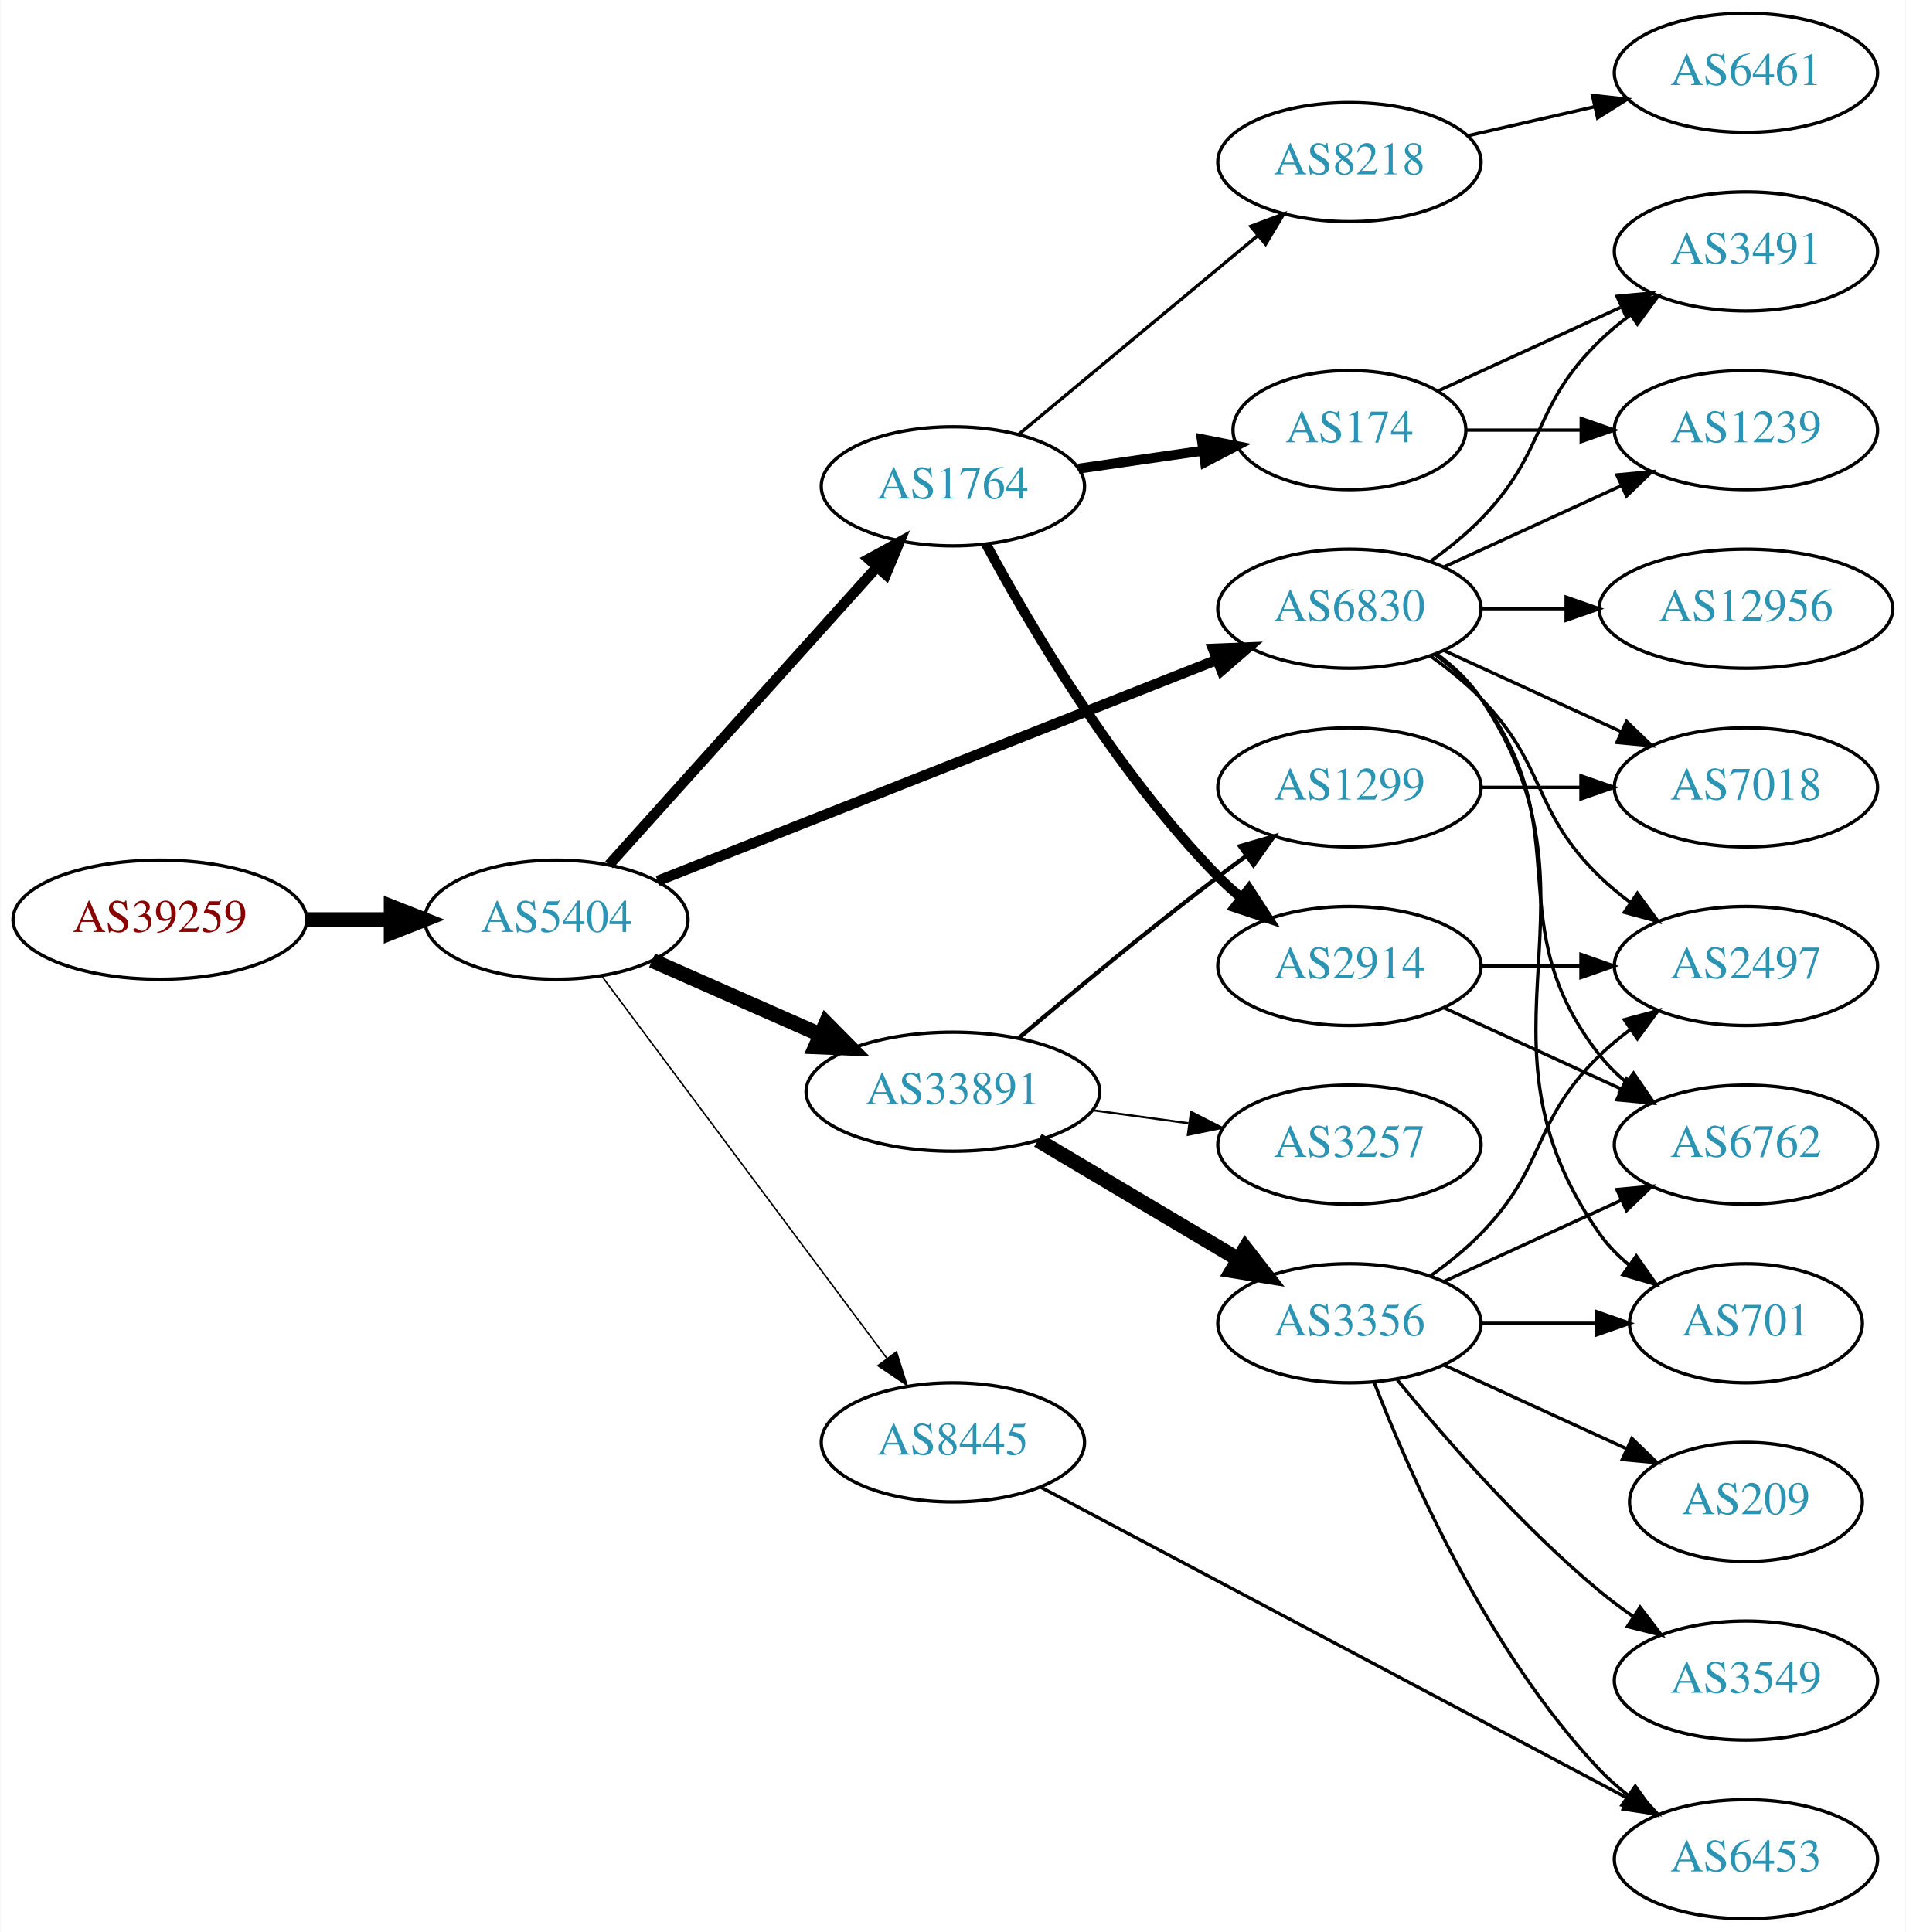
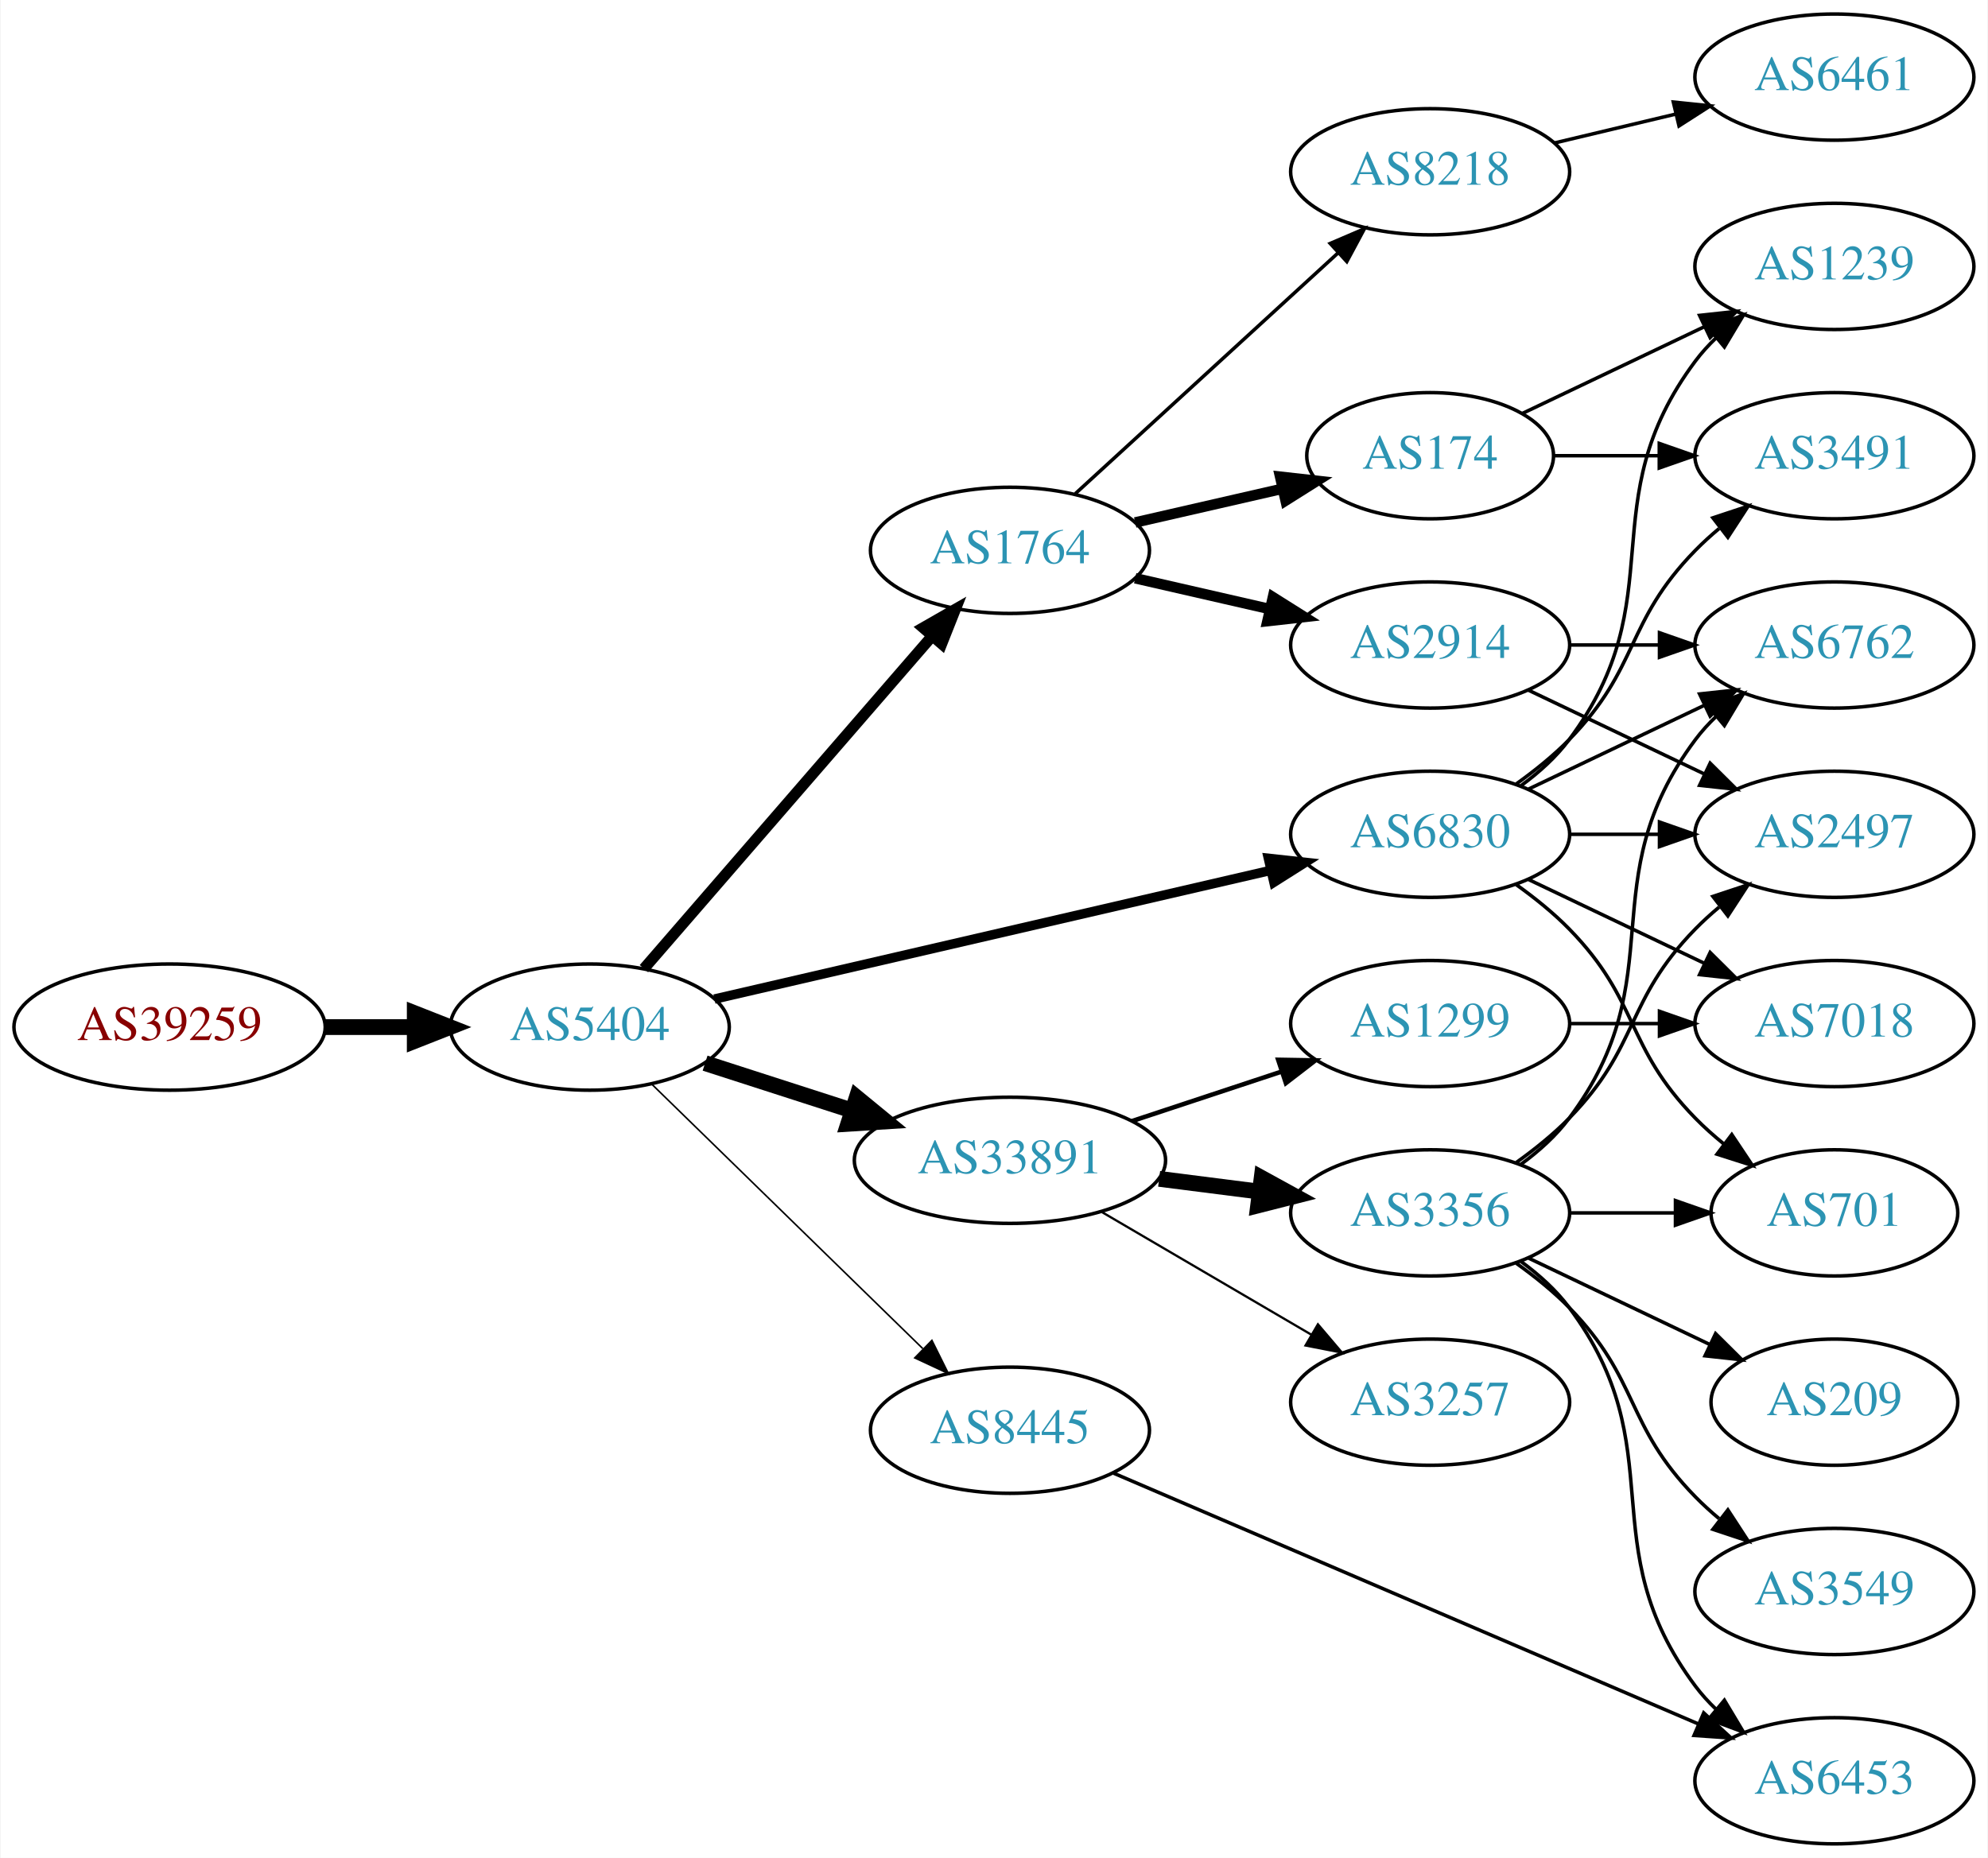
- <svg xmlns="http://www.w3.org/2000/svg" xmlns:xlink="http://www.w3.org/1999/xlink" width="576pt" height="584pt" viewBox="0.00 0.00 575.76 584.00">
-   <g id="graph0" class="graph" transform="scale(1 1) rotate(0) translate(4 580)">
-     <polygon fill="white" stroke="none" points="-4,4 -4,-580 571.762,-580 571.762,4 -4,4" />
+ <svg xmlns="http://www.w3.org/2000/svg" xmlns:xlink="http://www.w3.org/1999/xlink" width="567pt" height="530pt" viewBox="0.00 0.00 566.66 530.00">
+   <g id="graph0" class="graph" transform="scale(1 1) rotate(0) translate(4 526)">
+     <polygon fill="white" stroke="none" points="-4,4 -4,-526 562.663,-526 562.663,4 -4,4" />
    <g id="node1" class="node">
      <g id="a_node1">
        <a xlink:href="/asn/39259" xlink:title="AS39259 ~ Reisenbauer Holding OUE [AT]">
-           <ellipse fill="#ffffff" stroke="black" cx="44.196" cy="-302" rx="44.393" ry="18" />
-           <text text-anchor="middle" x="44.196" y="-298.3" font-family="Times,serif" font-size="14.00" fill="#880000">AS39259</text>
+           <ellipse fill="#ffffff" stroke="black" cx="44.196" cy="-233" rx="44.393" ry="18" />
+           <text text-anchor="middle" x="44.196" y="-229.3" font-family="Times,serif" font-size="14.00" fill="#880000">AS39259</text>
        </a>
      </g>
    </g>
    <g id="node2" class="node">
      <g id="a_node2">
        <a xlink:href="/asn/5404" xlink:title="AS5404 ~ ASN conova communications GmbH [AT]">
-           <ellipse fill="#ffffff" stroke="black" cx="164.039" cy="-302" rx="39.794" ry="18" />
-           <text text-anchor="middle" x="164.039" y="-298.3" font-family="Times,serif" font-size="14.00" fill="#2c94b3">AS5404</text>
+           <ellipse fill="#ffffff" stroke="black" cx="164.039" cy="-233" rx="39.794" ry="18" />
+           <text text-anchor="middle" x="164.039" y="-229.3" font-family="Times,serif" font-size="14.00" fill="#2c94b3">AS5404</text>
        </a>
      </g>
    </g>
    <g id="edge1" class="edge">
-       <path fill="none" stroke="black" stroke-width="4.5" d="M88.407,-302C96.72,-302 105.482,-302 113.965,-302" />
-       <polygon fill="black" stroke="black" stroke-width="4.5" points="114.123,-305.938 124.123,-302 114.123,-298.063 114.123,-305.938" />
+       <path fill="none" stroke="black" stroke-width="4.5" d="M88.407,-233C96.72,-233 105.482,-233 113.965,-233" />
+       <polygon fill="black" stroke="black" stroke-width="4.5" points="114.123,-236.938 124.123,-233 114.123,-229.063 114.123,-236.938" />
    </g>
    <g id="node3" class="node">
      <g id="a_node3">
        <a xlink:href="/asn/1764" xlink:title="AS1764 ~ NEXTLAYER-AS [AT]">
-           <ellipse fill="#ffffff" stroke="black" cx="283.881" cy="-433" rx="39.794" ry="18" />
-           <text text-anchor="middle" x="283.881" y="-429.3" font-family="Times,serif" font-size="14.00" fill="#2c94b3">AS1764</text>
+           <ellipse fill="#ffffff" stroke="black" cx="283.881" cy="-369" rx="39.794" ry="18" />
+           <text text-anchor="middle" x="283.881" y="-365.3" font-family="Times,serif" font-size="14.00" fill="#2c94b3">AS1764</text>
        </a>
      </g>
    </g>
    <g id="edge2" class="edge">
-       <path fill="none" stroke="black" stroke-width="3.15" d="M179.963,-318.591C200.394,-341.303 237.22,-382.24 260.834,-408.491" />
-       <polygon fill="black" stroke="black" stroke-width="3.15" points="258.415,-411.036 267.705,-416.13 263.62,-406.354 258.415,-411.036" />
+       <path fill="none" stroke="black" stroke-width="3.15" d="M179.488,-249.676C200.074,-273.433 237.973,-317.172 261.723,-344.582" />
+       <polygon fill="black" stroke="black" stroke-width="3.15" points="259.119,-346.922 268.313,-352.187 264.41,-342.338 259.119,-346.922" />
    </g>
    <g id="node4" class="node">
      <g id="a_node4">
        <a xlink:href="/asn/33891" xlink:title="AS33891 ~ CORE-BACKBONE GMBH GLOBAL NETWORK [DE]">
-           <ellipse fill="#ffffff" stroke="black" cx="283.881" cy="-250" rx="44.393" ry="18" />
-           <text text-anchor="middle" x="283.881" y="-246.3" font-family="Times,serif" font-size="14.00" fill="#2c94b3">AS33891</text>
+           <ellipse fill="#ffffff" stroke="black" cx="283.881" cy="-195" rx="44.393" ry="18" />
+           <text text-anchor="middle" x="283.881" y="-191.3" font-family="Times,serif" font-size="14.00" fill="#2c94b3">AS33891</text>
        </a>
      </g>
    </g>
    <g id="edge3" class="edge">
-       <path fill="none" stroke="black" stroke-width="4.5" d="M192.966,-289.677C208.1,-282.999 227.048,-274.637 243.642,-267.315" />
-       <polygon fill="black" stroke="black" stroke-width="4.5" points="245.535,-270.783 253.095,-263.144 242.356,-263.579 245.535,-270.783" />
+       <path fill="none" stroke="black" stroke-width="4.5" d="M196.929,-222.717C209.763,-218.578 224.783,-213.735 238.645,-209.265" />
+       <polygon fill="black" stroke="black" stroke-width="4.5" points="240.177,-212.908 248.486,-206.091 237.76,-205.413 240.177,-212.908" />
    </g>
    <g id="node5" class="node">
      <g id="a_node5">
        <a xlink:href="/asn/6830" xlink:title="AS6830 ~ LGI-UPC [AT]">
-           <ellipse fill="#ffffff" stroke="black" cx="403.724" cy="-396" rx="39.794" ry="18" />
-           <text text-anchor="middle" x="403.724" y="-392.3" font-family="Times,serif" font-size="14.00" fill="#2c94b3">AS6830</text>
+           <ellipse fill="#ffffff" stroke="black" cx="403.724" cy="-288" rx="39.794" ry="18" />
+           <text text-anchor="middle" x="403.724" y="-284.3" font-family="Times,serif" font-size="14.00" fill="#2c94b3">AS6830</text>
        </a>
      </g>
    </g>
    <g id="edge4" class="edge">
-       <path fill="none" stroke="black" stroke-width="3.15" d="M194.661,-313.715C237.389,-330.613 316.376,-361.851 363.777,-380.597" />
-       <polygon fill="black" stroke="black" stroke-width="3.15" points="362.516,-383.862 373.102,-384.285 365.09,-377.353 362.516,-383.862" />
+       <path fill="none" stroke="black" stroke-width="2.7" d="M199.6,-240.997C241.495,-250.692 312.18,-267.048 358.14,-277.683" />
+       <polygon fill="black" stroke="black" stroke-width="2.7" points="357.589,-281.148 368.121,-279.993 359.167,-274.328 357.589,-281.148" />
    </g>
    <g id="node6" class="node">
      <g id="a_node6">
        <a xlink:href="/asn/8445" xlink:title="AS8445 ~ SALZBURG-AG-AS [AT]">
-           <ellipse fill="#ffffff" stroke="black" cx="283.881" cy="-144" rx="39.794" ry="18" />
-           <text text-anchor="middle" x="283.881" y="-140.3" font-family="Times,serif" font-size="14.00" fill="#2c94b3">AS8445</text>
+           <ellipse fill="#ffffff" stroke="black" cx="283.881" cy="-118" rx="39.794" ry="18" />
+           <text text-anchor="middle" x="283.881" y="-114.3" font-family="Times,serif" font-size="14.00" fill="#2c94b3">AS8445</text>
        </a>
      </g>
    </g>
    <g id="edge5" class="edge">
-       <path fill="none" stroke="black" stroke-width="0.45" d="M177.65,-285.091C198.362,-257.321 239.697,-201.9 263.941,-169.395" />
-       <polygon fill="black" stroke="black" stroke-width="0.45" points="266.83,-171.375 270.003,-161.266 261.219,-167.19 266.83,-171.375" />
+       <path fill="none" stroke="black" stroke-width="0.45" d="M181.673,-216.767C201.851,-197.076 236.014,-163.737 259.001,-141.304" />
+       <polygon fill="black" stroke="black" stroke-width="0.45" points="261.619,-143.639 266.332,-134.15 256.73,-138.63 261.619,-143.639" />
    </g>
    <g id="node7" class="node">
      <g id="a_node7">
-         <a xlink:href="/asn/2914" xlink:title="AS2914 ~ NTT America, Inc. [US]">
-           <ellipse fill="#ffffff" stroke="black" cx="403.724" cy="-288" rx="39.794" ry="18" />
-           <text text-anchor="middle" x="403.724" y="-284.3" font-family="Times,serif" font-size="14.00" fill="#2c94b3">AS2914</text>
+         <a xlink:href="/asn/8218" xlink:title="AS8218 ~ legacy Neotelecoms [FR]">
+           <ellipse fill="#ffffff" stroke="black" cx="403.724" cy="-477" rx="39.794" ry="18" />
+           <text text-anchor="middle" x="403.724" y="-473.3" font-family="Times,serif" font-size="14.00" fill="#2c94b3">AS8218</text>
        </a>
      </g>
    </g>
    <g id="edge6" class="edge">
-       <path fill="none" stroke="black" stroke-width="3" d="M293.89,-415.541C307.044,-391.148 333.315,-346.343 364.077,-315 366.173,-312.864 368.459,-310.788 370.838,-308.797" />
-       <polygon fill="black" stroke="black" stroke-width="3" points="373.355,-311.276 379.14,-302.4 369.083,-305.731 373.355,-311.276" />
+       <path fill="none" stroke="black" d="M302.523,-385.169C322.396,-403.382 354.859,-433.133 377.427,-453.817" />
+       <polygon fill="black" stroke="black" points="375.224,-456.545 384.961,-460.721 379.953,-451.384 375.224,-456.545" />
    </g>
    <g id="node8" class="node">
      <g id="a_node8">
        <a xlink:href="/asn/174" xlink:title="AS174 ~ Cogent Communications [US]">
-           <ellipse fill="#ffffff" stroke="black" cx="403.724" cy="-450" rx="35.194" ry="18" />
-           <text text-anchor="middle" x="403.724" y="-446.3" font-family="Times,serif" font-size="14.00" fill="#2c94b3">AS174</text>
+           <ellipse fill="#ffffff" stroke="black" cx="403.724" cy="-396" rx="35.194" ry="18" />
+           <text text-anchor="middle" x="403.724" y="-392.3" font-family="Times,serif" font-size="14.00" fill="#2c94b3">AS174</text>
        </a>
      </g>
    </g>
    <g id="edge7" class="edge">
-       <path fill="none" stroke="black" stroke-width="3" d="M321.844,-438.332C333.762,-440.052 347.078,-441.973 359.411,-443.752" />
-       <polygon fill="black" stroke="black" stroke-width="3" points="359.09,-447.242 369.487,-445.205 360.09,-440.313 359.09,-447.242" />
+       <path fill="none" stroke="black" stroke-width="3" d="M319.6,-376.955C332.693,-379.955 347.715,-383.396 361.356,-386.522" />
+       <polygon fill="black" stroke="black" stroke-width="3" points="360.934,-390.016 371.463,-388.838 362.497,-383.193 360.934,-390.016" />
    </g>
    <g id="node9" class="node">
      <g id="a_node9">
-         <a xlink:href="/asn/8218" xlink:title="AS8218 ~ legacy Neotelecoms [FR]">
-           <ellipse fill="#ffffff" stroke="black" cx="403.724" cy="-531" rx="39.794" ry="18" />
-           <text text-anchor="middle" x="403.724" y="-527.3" font-family="Times,serif" font-size="14.00" fill="#2c94b3">AS8218</text>
+         <a xlink:href="/asn/2914" xlink:title="AS2914 ~ NTT America, Inc. [US]">
+           <ellipse fill="#ffffff" stroke="black" cx="403.724" cy="-342" rx="39.794" ry="18" />
+           <text text-anchor="middle" x="403.724" y="-338.3" font-family="Times,serif" font-size="14.00" fill="#2c94b3">AS2914</text>
        </a>
      </g>
    </g>
    <g id="edge8" class="edge">
-       <path fill="none" stroke="black" d="M303.815,-448.745C323.314,-464.962 353.877,-490.378 375.869,-508.667" />
-       <polygon fill="black" stroke="black" points="373.911,-511.591 383.837,-515.294 378.387,-506.209 373.911,-511.591" />
-     </g>
-     <g id="node10" class="node">
-       <g id="a_node10">
-         <a xlink:href="/asn/3257" xlink:title="AS3257 ~ GTT [DE]">
-           <ellipse fill="#ffffff" stroke="black" cx="403.724" cy="-234" rx="39.794" ry="18" />
-           <text text-anchor="middle" x="403.724" y="-230.3" font-family="Times,serif" font-size="14.00" fill="#2c94b3">AS3257</text>
-         </a>
-       </g>
-     </g>
-     <g id="edge9" class="edge">
-       <path fill="none" stroke="black" stroke-width="0.643" d="M326.097,-244.404C335.455,-243.133 345.471,-241.774 355.071,-240.47" />
-       <polygon fill="black" stroke="black" stroke-width="0.643" points="355.838,-243.898 365.276,-239.084 354.896,-236.962 355.838,-243.898" />
+       <path fill="none" stroke="black" stroke-width="3" d="M319.6,-361.045C331.6,-358.296 345.221,-355.175 357.914,-352.267" />
+       <polygon fill="black" stroke="black" stroke-width="3" points="358.88,-355.636 367.845,-349.991 357.316,-348.813 358.88,-355.636" />
    </g>
    <g id="node11" class="node">
      <g id="a_node11">
+         <a xlink:href="/asn/3257" xlink:title="AS3257 ~ GTT [DE]">
+           <ellipse fill="#ffffff" stroke="black" cx="403.724" cy="-126" rx="39.794" ry="18" />
+           <text text-anchor="middle" x="403.724" y="-122.3" font-family="Times,serif" font-size="14.00" fill="#2c94b3">AS3257</text>
+         </a>
+       </g>
+     </g>
+     <g id="edge10" class="edge">
+       <path fill="none" stroke="black" stroke-width="0.643" d="M309.873,-180.367C327.37,-170.122 350.923,-156.331 369.929,-145.202" />
+       <polygon fill="black" stroke="black" stroke-width="0.643" points="371.713,-148.213 378.574,-140.14 368.176,-142.173 371.713,-148.213" />
+     </g>
+     <g id="node12" class="node">
+       <g id="a_node12">
+         <a xlink:href="/asn/1299" xlink:title="AS1299 ~ Telia Carrier [EU]">
+           <ellipse fill="#ffffff" stroke="black" cx="403.724" cy="-234" rx="39.794" ry="18" />
+           <text text-anchor="middle" x="403.724" y="-230.3" font-family="Times,serif" font-size="14.00" fill="#2c94b3">AS1299</text>
+         </a>
+       </g>
+     </g>
+     <g id="edge11" class="edge">
+       <path fill="none" stroke="black" stroke-width="1.286" d="M318.65,-206.176C331.894,-210.559 347.226,-215.633 361.141,-220.238" />
+       <polygon fill="black" stroke="black" stroke-width="1.286" points="360.38,-223.673 370.973,-223.492 362.579,-217.027 360.38,-223.673" />
+     </g>
+     <g id="node13" class="node">
+       <g id="a_node13">
        <a xlink:href="/asn/3356" xlink:title="AS3356 ~ Level 3 Parent, LLC [US]">
          <ellipse fill="#ffffff" stroke="black" cx="403.724" cy="-180" rx="39.794" ry="18" />
          <text text-anchor="middle" x="403.724" y="-176.3" font-family="Times,serif" font-size="14.00" fill="#2c94b3">AS3356</text>
        </a>
      </g>
    </g>
-     <g id="edge10" class="edge">
-       <path fill="none" stroke="black" stroke-width="4.5" d="M309.585,-235.326C327.18,-224.874 351.006,-210.721 370.155,-199.346" />
-       <polygon fill="black" stroke="black" stroke-width="4.5" points="372.271,-202.669 378.858,-194.177 368.249,-195.899 372.271,-202.669" />
-     </g>
-     <g id="node12" class="node">
-       <g id="a_node12">
-         <a xlink:href="/asn/1299" xlink:title="AS1299 ~ Telia Carrier [EU]">
-           <ellipse fill="#ffffff" stroke="black" cx="403.724" cy="-342" rx="39.794" ry="18" />
-           <text text-anchor="middle" x="403.724" y="-338.3" font-family="Times,serif" font-size="14.00" fill="#2c94b3">AS1299</text>
-         </a>
-       </g>
-     </g>
-     <g id="edge11" class="edge">
-       <path fill="none" stroke="black" stroke-width="1.286" d="M303.752,-266.184C319.592,-279.598 342.955,-298.992 364.077,-315 366.835,-317.09 369.736,-319.227 372.658,-321.337" />
-       <polygon fill="black" stroke="black" stroke-width="1.286" points="370.667,-324.215 380.846,-327.154 374.721,-318.509 370.667,-324.215" />
-     </g>
-     <g id="node13" class="node">
-       <g id="a_node13">
+     <g id="edge12" class="edge">
+       <path fill="none" stroke="black" stroke-width="4.5" d="M326.428,-189.712C335.674,-188.535 345.547,-187.278 355.018,-186.072" />
+       <polygon fill="black" stroke="black" stroke-width="4.5" points="355.667,-189.959 365.09,-184.79 354.672,-182.147 355.667,-189.959" />
+     </g>
+     <g id="node16" class="node">
+       <g id="a_node16">
        <a xlink:href="/asn/2497" xlink:title="AS2497 ~ Internet Initiative Japan Inc. [JP]">
-           <ellipse fill="#ffffff" stroke="black" cx="523.566" cy="-288" rx="39.794" ry="18" />
-           <text text-anchor="middle" x="523.566" y="-284.3" font-family="Times,serif" font-size="14.00" fill="#2c94b3">AS2497</text>
-         </a>
-       </g>
-     </g>
-     <g id="edge12" class="edge">
-       <path fill="none" stroke="black" d="M428.318,-381.611C433.574,-377.852 438.906,-373.563 443.37,-369 463.543,-348.383 458.677,-335.094 479.37,-315 482.215,-312.237 485.389,-309.614 488.689,-307.166" />
-       <polygon fill="black" stroke="black" points="490.755,-309.994 497.037,-301.462 486.806,-304.214 490.755,-309.994" />
+           <ellipse fill="#ffffff" stroke="black" cx="519.017" cy="-288" rx="39.794" ry="18" />
+           <text text-anchor="middle" x="519.017" y="-284.3" font-family="Times,serif" font-size="14.00" fill="#2c94b3">AS2497</text>
+         </a>
+       </g>
+     </g>
+     <g id="edge21" class="edge">
+       <path fill="none" stroke="black" d="M443.396,-288C451.599,-288 460.363,-288 468.895,-288" />
+       <polygon fill="black" stroke="black" points="469.134,-291.5 479.134,-288 469.134,-284.5 469.134,-291.5" />
+     </g>
+     <g id="node17" class="node">
+       <g id="a_node17">
+         <a xlink:href="/asn/701" xlink:title="AS701 ~ UUNET [US]">
+           <ellipse fill="#ffffff" stroke="black" cx="519.017" cy="-180" rx="35.194" ry="18" />
+           <text text-anchor="middle" x="519.017" y="-176.3" font-family="Times,serif" font-size="14.00" fill="#2c94b3">AS701</text>
+         </a>
+       </g>
+     </g>
+     <g id="edge22" class="edge">
+       <path fill="none" stroke="black" d="M428.318,-273.611C433.574,-269.852 438.906,-265.563 443.37,-261 463.543,-240.383 459.198,-227.617 479.37,-207 481.849,-204.466 484.596,-202.017 487.448,-199.696" />
+       <polygon fill="black" stroke="black" points="489.751,-202.343 495.634,-193.532 485.54,-196.752 489.751,-202.343" />
+     </g>
+     <g id="node19" class="node">
+       <g id="a_node19">
+         <a xlink:href="/asn/6762" xlink:title="AS6762 ~ TELECOM ITALIA SPARKLE S.p.A. [IT]">
+           <ellipse fill="#ffffff" stroke="black" cx="519.017" cy="-342" rx="39.794" ry="18" />
+           <text text-anchor="middle" x="519.017" y="-338.3" font-family="Times,serif" font-size="14.00" fill="#2c94b3">AS6762</text>
+         </a>
+       </g>
+     </g>
+     <g id="edge23" class="edge">
+       <path fill="none" stroke="black" d="M431.86,-300.934C446.854,-308.081 465.675,-317.052 481.898,-324.785" />
+       <polygon fill="black" stroke="black" points="480.569,-328.028 491.102,-329.171 483.581,-321.709 480.569,-328.028" />
+     </g>
+     <g id="node20" class="node">
+       <g id="a_node20">
+         <a xlink:href="/asn/7018" xlink:title="AS7018 ~ AT&amp;T Services, Inc. [US]">
+           <ellipse fill="#ffffff" stroke="black" cx="519.017" cy="-234" rx="39.794" ry="18" />
+           <text text-anchor="middle" x="519.017" y="-230.3" font-family="Times,serif" font-size="14.00" fill="#2c94b3">AS7018</text>
+         </a>
+       </g>
+     </g>
+     <g id="edge24" class="edge">
+       <path fill="none" stroke="black" d="M431.86,-275.066C446.854,-267.919 465.675,-258.948 481.898,-251.215" />
+       <polygon fill="black" stroke="black" points="483.581,-254.291 491.102,-246.829 480.569,-247.972 483.581,-254.291" />
+     </g>
+     <g id="node21" class="node">
+       <g id="a_node21">
+         <a xlink:href="/asn/3491" xlink:title="AS3491 ~ PCCW Global, Inc. [US]">
+           <ellipse fill="#ffffff" stroke="black" cx="519.017" cy="-396" rx="39.794" ry="18" />
+           <text text-anchor="middle" x="519.017" y="-392.3" font-family="Times,serif" font-size="14.00" fill="#2c94b3">AS3491</text>
+         </a>
+       </g>
+     </g>
+     <g id="edge20" class="edge">
+       <path fill="none" stroke="black" d="M428.318,-302.389C433.574,-306.148 438.906,-310.437 443.37,-315 463.543,-335.617 459.198,-348.383 479.37,-369 481.463,-371.139 483.746,-373.218 486.123,-375.21" />
+       <polygon fill="black" stroke="black" points="484.367,-378.275 494.423,-381.611 488.641,-372.732 484.367,-378.275" />
+     </g>
+     <g id="node22" class="node">
+       <g id="a_node22">
+         <a xlink:href="/asn/1239" xlink:title="AS1239 ~ Sprint [US]">
+           <ellipse fill="#ffffff" stroke="black" cx="519.017" cy="-450" rx="39.794" ry="18" />
+           <text text-anchor="middle" x="519.017" y="-446.3" font-family="Times,serif" font-size="14.00" fill="#2c94b3">AS1239</text>
+         </a>
+       </g>
+     </g>
+     <g id="edge25" class="edge">
+       <path fill="none" stroke="black" d="M429.655,-301.882C434.731,-305.611 439.649,-310.016 443.37,-315 473.642,-355.542 449.099,-382.458 479.37,-423 481.115,-425.336 483.122,-427.545 485.285,-429.617" />
+       <polygon fill="black" stroke="black" points="483.163,-432.405 493.086,-436.118 487.645,-427.027 483.163,-432.405" />
    </g>
    <g id="node14" class="node">
      <g id="a_node14">
-         <a xlink:href="/asn/3491" xlink:title="AS3491 ~ PCCW Global, Inc. [US]">
-           <ellipse fill="#ffffff" stroke="black" cx="523.566" cy="-504" rx="39.794" ry="18" />
-           <text text-anchor="middle" x="523.566" y="-500.3" font-family="Times,serif" font-size="14.00" fill="#2c94b3">AS3491</text>
-         </a>
-       </g>
+         <a xlink:href="/asn/6453" xlink:title="AS6453 ~ TATA COMMUNICATIONS (AMERICA) INC [US]">
+           <ellipse fill="#ffffff" stroke="black" cx="519.017" cy="-18" rx="39.794" ry="18" />
+           <text text-anchor="middle" x="519.017" y="-14.3" font-family="Times,serif" font-size="14.00" fill="#2c94b3">AS6453</text>
+         </a>
+       </g>
+     </g>
+     <g id="edge30" class="edge">
+       <path fill="none" stroke="black" d="M313.468,-105.738C355.355,-87.771 433.478,-54.261 480.112,-34.259" />
+       <polygon fill="black" stroke="black" points="481.75,-37.364 489.561,-30.206 478.991,-30.931 481.75,-37.364" />
+     </g>
+     <g id="node10" class="node">
+       <g id="a_node10">
+         <a xlink:href="/asn/6461" xlink:title="AS6461 ~ Zayo Bandwidth [US]">
+           <ellipse fill="#ffffff" stroke="black" cx="519.017" cy="-504" rx="39.794" ry="18" />
+           <text text-anchor="middle" x="519.017" y="-500.3" font-family="Times,serif" font-size="14.00" fill="#2c94b3">AS6461</text>
+         </a>
+       </g>
+     </g>
+     <g id="edge9" class="edge">
+       <path fill="none" stroke="black" d="M439.331,-485.248C450.202,-487.838 462.357,-490.735 473.799,-493.462" />
+       <polygon fill="black" stroke="black" points="473.082,-496.889 483.621,-495.803 474.705,-490.08 473.082,-496.889" />
+     </g>
+     <g id="edge26" class="edge">
+       <path fill="none" stroke="black" d="M439.023,-396C448.4,-396 458.75,-396 468.785,-396" />
+       <polygon fill="black" stroke="black" points="469.074,-399.5 479.074,-396 469.074,-392.5 469.074,-399.5" />
+     </g>
+     <g id="edge27" class="edge">
+       <path fill="none" stroke="black" d="M430.149,-408.119C445.452,-415.413 465.175,-424.814 482.057,-432.86" />
+       <polygon fill="black" stroke="black" points="480.564,-436.026 491.097,-437.169 483.576,-429.707 480.564,-436.026" />
+     </g>
+     <g id="edge29" class="edge">
+       <path fill="none" stroke="black" d="M431.86,-329.066C446.854,-321.919 465.675,-312.948 481.898,-305.215" />
+       <polygon fill="black" stroke="black" points="483.581,-308.291 491.102,-300.829 480.569,-301.972 483.581,-308.291" />
+     </g>
+     <g id="edge28" class="edge">
+       <path fill="none" stroke="black" d="M443.396,-342C451.599,-342 460.363,-342 468.895,-342" />
+       <polygon fill="black" stroke="black" points="469.134,-345.5 479.134,-342 469.134,-338.5 469.134,-345.5" />
+     </g>
+     <g id="edge19" class="edge">
+       <path fill="none" stroke="black" d="M443.396,-234C451.599,-234 460.363,-234 468.895,-234" />
+       <polygon fill="black" stroke="black" points="469.134,-237.5 479.134,-234 469.134,-230.5 469.134,-237.5" />
    </g>
    <g id="edge13" class="edge">
-       <path fill="none" stroke="black" d="M428.318,-410.389C433.574,-414.148 438.906,-418.437 443.37,-423 463.543,-443.617 458.677,-456.906 479.37,-477 482.215,-479.763 485.389,-482.386 488.689,-484.834" />
-       <polygon fill="black" stroke="black" points="486.806,-487.786 497.037,-490.538 490.755,-482.006 486.806,-487.786" />
+       <path fill="none" stroke="black" d="M429.655,-166.118C434.731,-162.389 439.649,-157.984 443.37,-153 473.642,-112.458 449.099,-85.542 479.37,-45 481.115,-42.664 483.122,-40.455 485.285,-38.383" />
+       <polygon fill="black" stroke="black" points="487.645,-40.973 493.086,-31.882 483.163,-35.595 487.645,-40.973" />
    </g>
    <g id="node15" class="node">
      <g id="a_node15">
-         <a xlink:href="/asn/7018" xlink:title="AS7018 ~ AT&amp;T Services, Inc. [US]">
-           <ellipse fill="#ffffff" stroke="black" cx="523.566" cy="-342" rx="39.794" ry="18" />
-           <text text-anchor="middle" x="523.566" y="-338.3" font-family="Times,serif" font-size="14.00" fill="#2c94b3">AS7018</text>
+         <a xlink:href="/asn/3549" xlink:title="AS3549 ~ Level 3 Parent, LLC [US]">
+           <ellipse fill="#ffffff" stroke="black" cx="519.017" cy="-72" rx="39.794" ry="18" />
+           <text text-anchor="middle" x="519.017" y="-68.3" font-family="Times,serif" font-size="14.00" fill="#2c94b3">AS3549</text>
        </a>
      </g>
    </g>
    <g id="edge14" class="edge">
-       <path fill="none" stroke="black" d="M432.353,-383.339C448.31,-376.027 468.58,-366.739 485.863,-358.819" />
-       <polygon fill="black" stroke="black" points="487.478,-361.929 495.111,-354.581 484.562,-355.565 487.478,-361.929" />
-     </g>
-     <g id="node16" class="node">
-       <g id="a_node16">
-         <a xlink:href="/asn/701" xlink:title="AS701 ~ UUNET [US]">
-           <ellipse fill="#ffffff" stroke="black" cx="523.566" cy="-180" rx="35.194" ry="18" />
-           <text text-anchor="middle" x="523.566" y="-176.3" font-family="Times,serif" font-size="14.00" fill="#2c94b3">AS701</text>
-         </a>
-       </g>
+       <path fill="none" stroke="black" d="M428.318,-165.611C433.574,-161.852 438.906,-157.563 443.37,-153 463.543,-132.383 459.198,-119.617 479.37,-99 481.463,-96.861 483.746,-94.782 486.123,-92.79" />
+       <polygon fill="black" stroke="black" points="488.641,-95.268 494.423,-86.389 484.367,-89.725 488.641,-95.268" />
    </g>
    <g id="edge15" class="edge">
-       <path fill="none" stroke="black" d="M430.043,-382.393C435.099,-378.649 439.91,-374.169 443.37,-369 484.395,-307.706 436.791,-267.225 479.37,-207 481.84,-203.507 484.919,-200.37 488.288,-197.579" />
-       <polygon fill="black" stroke="black" points="490.427,-200.352 496.528,-191.69 486.357,-194.657 490.427,-200.352" />
-     </g>
-     <g id="node17" class="node">
-       <g id="a_node17">
-         <a xlink:href="/asn/1239" xlink:title="AS1239 ~ Sprint [US]">
-           <ellipse fill="#ffffff" stroke="black" cx="523.566" cy="-450" rx="39.794" ry="18" />
-           <text text-anchor="middle" x="523.566" y="-446.3" font-family="Times,serif" font-size="14.00" fill="#2c94b3">AS1239</text>
-         </a>
-       </g>
+       <path fill="none" stroke="black" d="M428.318,-194.389C433.574,-198.148 438.906,-202.437 443.37,-207 463.543,-227.617 459.198,-240.383 479.37,-261 481.463,-263.139 483.746,-265.218 486.123,-267.21" />
+       <polygon fill="black" stroke="black" points="484.367,-270.275 494.423,-273.611 488.641,-264.732 484.367,-270.275" />
    </g>
    <g id="edge16" class="edge">
-       <path fill="none" stroke="black" d="M432.353,-408.661C448.31,-415.973 468.58,-425.261 485.863,-433.181" />
-       <polygon fill="black" stroke="black" points="484.562,-436.435 495.111,-437.419 487.478,-430.071 484.562,-436.435" />
+       <path fill="none" stroke="black" d="M443.396,-180C453.101,-180 463.592,-180 473.555,-180" />
+       <polygon fill="black" stroke="black" points="473.691,-183.5 483.691,-180 473.691,-176.5 473.691,-183.5" />
    </g>
    <g id="node18" class="node">
      <g id="a_node18">
-         <a xlink:href="/asn/6762" xlink:title="AS6762 ~ TELECOM ITALIA SPARKLE S.p.A. [IT]">
-           <ellipse fill="#ffffff" stroke="black" cx="523.566" cy="-234" rx="39.794" ry="18" />
-           <text text-anchor="middle" x="523.566" y="-230.3" font-family="Times,serif" font-size="14.00" fill="#2c94b3">AS6762</text>
+         <a xlink:href="/asn/209" xlink:title="AS209 ~ CenturyLink Communications, LLC [US]">
+           <ellipse fill="#ffffff" stroke="black" cx="519.017" cy="-126" rx="35.194" ry="18" />
+           <text text-anchor="middle" x="519.017" y="-122.3" font-family="Times,serif" font-size="14.00" fill="#2c94b3">AS209</text>
        </a>
      </g>
    </g>
    <g id="edge17" class="edge">
-       <path fill="none" stroke="black" d="M429.655,-382.118C434.731,-378.389 439.649,-373.984 443.37,-369 473.642,-328.458 448.072,-300.754 479.37,-261 481.695,-258.047 484.439,-255.33 487.398,-252.853" />
-       <polygon fill="black" stroke="black" points="489.591,-255.585 495.595,-246.855 485.457,-249.936 489.591,-255.585" />
-     </g>
-     <g id="node19" class="node">
-       <g id="a_node19">
-         <a xlink:href="/asn/12956" xlink:title="AS12956 ~ TELXIUS [ES]">
-           <ellipse fill="#ffffff" stroke="black" cx="523.566" cy="-396" rx="44.393" ry="18" />
-           <text text-anchor="middle" x="523.566" y="-392.3" font-family="Times,serif" font-size="14.00" fill="#2c94b3">AS12956</text>
-         </a>
-       </g>
+       <path fill="none" stroke="black" d="M431.86,-167.066C447.292,-159.71 466.778,-150.423 483.313,-142.541" />
+       <polygon fill="black" stroke="black" points="485.133,-145.551 492.654,-138.089 482.121,-139.232 485.133,-145.551" />
    </g>
    <g id="edge18" class="edge">
-       <path fill="none" stroke="black" d="M443.636,-396C451.739,-396 460.414,-396 468.941,-396" />
-       <polygon fill="black" stroke="black" points="469.218,-399.5 479.218,-396 469.218,-392.5 469.218,-399.5" />
-     </g>
-     <g id="node21" class="node">
-       <g id="a_node21">
-         <a xlink:href="/asn/6453" xlink:title="AS6453 ~ TATA COMMUNICATIONS (AMERICA) INC [US]">
-           <ellipse fill="#ffffff" stroke="black" cx="523.566" cy="-18" rx="39.794" ry="18" />
-           <text text-anchor="middle" x="523.566" y="-14.3" font-family="Times,serif" font-size="14.00" fill="#2c94b3">AS6453</text>
-         </a>
-       </g>
-     </g>
-     <g id="edge27" class="edge">
-       <path fill="none" stroke="black" d="M310.318,-130.516C353.094,-107.84 439.485,-62.042 487.818,-36.42" />
-       <polygon fill="black" stroke="black" points="489.757,-39.354 496.953,-31.578 486.479,-33.169 489.757,-39.354" />
-     </g>
-     <g id="edge19" class="edge">
-       <path fill="none" stroke="black" d="M443.636,-288C453.19,-288 463.539,-288 473.502,-288" />
-       <polygon fill="black" stroke="black" points="473.695,-291.5 483.695,-288 473.694,-284.5 473.695,-291.5" />
-     </g>
-     <g id="edge20" class="edge">
-       <path fill="none" stroke="black" d="M432.353,-275.339C448.31,-268.027 468.58,-258.739 485.863,-250.819" />
-       <polygon fill="black" stroke="black" points="487.478,-253.929 495.111,-246.581 484.562,-247.565 487.478,-253.929" />
-     </g>
-     <g id="edge29" class="edge">
-       <path fill="none" stroke="black" d="M430.585,-461.851C446.705,-469.238 467.708,-478.862 485.573,-487.048" />
-       <polygon fill="black" stroke="black" points="484.575,-490.441 495.125,-491.425 487.492,-484.077 484.575,-490.441" />
-     </g>
-     <g id="edge30" class="edge">
-       <path fill="none" stroke="black" d="M439.125,-450C449.949,-450 462.117,-450 473.744,-450" />
-       <polygon fill="black" stroke="black" points="473.775,-453.5 483.775,-450 473.775,-446.5 473.775,-453.5" />
-     </g>
-     <g id="node23" class="node">
-       <g id="a_node23">
-         <a xlink:href="/asn/6461" xlink:title="AS6461 ~ ZAYO-6461 [US]">
-           <ellipse fill="#ffffff" stroke="black" cx="523.566" cy="-558" rx="39.794" ry="18" />
-           <text text-anchor="middle" x="523.566" y="-554.3" font-family="Times,serif" font-size="14.00" fill="#2c94b3">AS6461</text>
-         </a>
-       </g>
-     </g>
-     <g id="edge28" class="edge">
-       <path fill="none" stroke="black" d="M439.443,-538.955C451.443,-541.704 465.064,-544.825 477.756,-547.733" />
-       <polygon fill="black" stroke="black" points="477.159,-551.187 487.688,-550.009 478.722,-544.364 477.159,-551.187" />
-     </g>
-     <g id="edge26" class="edge">
-       <path fill="none" stroke="black" d="M428.318,-194.389C433.574,-198.148 438.906,-202.437 443.37,-207 463.543,-227.617 458.677,-240.906 479.37,-261 482.215,-263.763 485.389,-266.386 488.689,-268.834" />
-       <polygon fill="black" stroke="black" points="486.806,-271.786 497.037,-274.538 490.755,-266.006 486.806,-271.786" />
-     </g>
-     <g id="edge25" class="edge">
-       <path fill="none" stroke="black" d="M443.636,-180C454.723,-180 466.883,-180 478.265,-180" />
-       <polygon fill="black" stroke="black" points="478.447,-183.5 488.447,-180 478.447,-176.5 478.447,-183.5" />
-     </g>
-     <g id="edge21" class="edge">
-       <path fill="none" stroke="black" d="M432.353,-192.661C448.31,-199.973 468.58,-209.261 485.863,-217.181" />
-       <polygon fill="black" stroke="black" points="484.562,-220.435 495.111,-221.419 487.478,-214.071 484.562,-220.435" />
-     </g>
-     <g id="node20" class="node">
-       <g id="a_node20">
-         <a xlink:href="/asn/209" xlink:title="AS209 ~ CenturyLink Communications, LLC [US]">
-           <ellipse fill="#ffffff" stroke="black" cx="523.566" cy="-126" rx="35.194" ry="18" />
-           <text text-anchor="middle" x="523.566" y="-122.3" font-family="Times,serif" font-size="14.00" fill="#2c94b3">AS209</text>
-         </a>
-       </g>
-     </g>
-     <g id="edge22" class="edge">
-       <path fill="none" stroke="black" d="M432.353,-167.339C448.769,-159.817 469.75,-150.202 487.347,-142.139" />
-       <polygon fill="black" stroke="black" points="489.092,-145.189 496.725,-137.842 486.176,-138.826 489.092,-145.189" />
-     </g>
-     <g id="edge23" class="edge">
-       <path fill="none" stroke="black" d="M411.247,-162.006C421.997,-134.272 445.655,-80.571 479.37,-45 481.956,-42.272 484.874,-39.706 487.942,-37.323" />
-       <polygon fill="black" stroke="black" points="490.12,-40.069 496.29,-31.457 486.096,-34.342 490.12,-40.069" />
-     </g>
-     <g id="node22" class="node">
-       <g id="a_node22">
-         <a xlink:href="/asn/3549" xlink:title="AS3549 ~ Level 3 Parent, LLC [US]">
-           <ellipse fill="#ffffff" stroke="black" cx="523.566" cy="-72" rx="39.794" ry="18" />
-           <text text-anchor="middle" x="523.566" y="-68.3" font-family="Times,serif" font-size="14.00" fill="#2c94b3">AS3549</text>
-         </a>
-       </g>
-     </g>
-     <g id="edge24" class="edge">
-       <path fill="none" stroke="black" d="M418.143,-162.935C432.257,-145.625 455.672,-118.655 479.37,-99 482.587,-96.332 486.087,-93.73 489.658,-91.259" />
-       <polygon fill="black" stroke="black" points="491.581,-94.183 498.014,-85.764 487.735,-88.334 491.581,-94.183" />
-     </g>
-     <g id="edge31" class="edge">
-       <path fill="none" stroke="black" d="M443.636,-342C453.19,-342 463.539,-342 473.502,-342" />
-       <polygon fill="black" stroke="black" points="473.695,-345.5 483.695,-342 473.694,-338.5 473.695,-345.5" />
+       <path fill="none" stroke="black" d="M429.655,-193.882C434.731,-197.611 439.649,-202.016 443.37,-207 473.642,-247.542 449.099,-274.458 479.37,-315 481.115,-317.336 483.122,-319.545 485.285,-321.617" />
+       <polygon fill="black" stroke="black" points="483.163,-324.405 493.086,-328.118 487.645,-319.027 483.163,-324.405" />
    </g>
  </g>
</svg>
